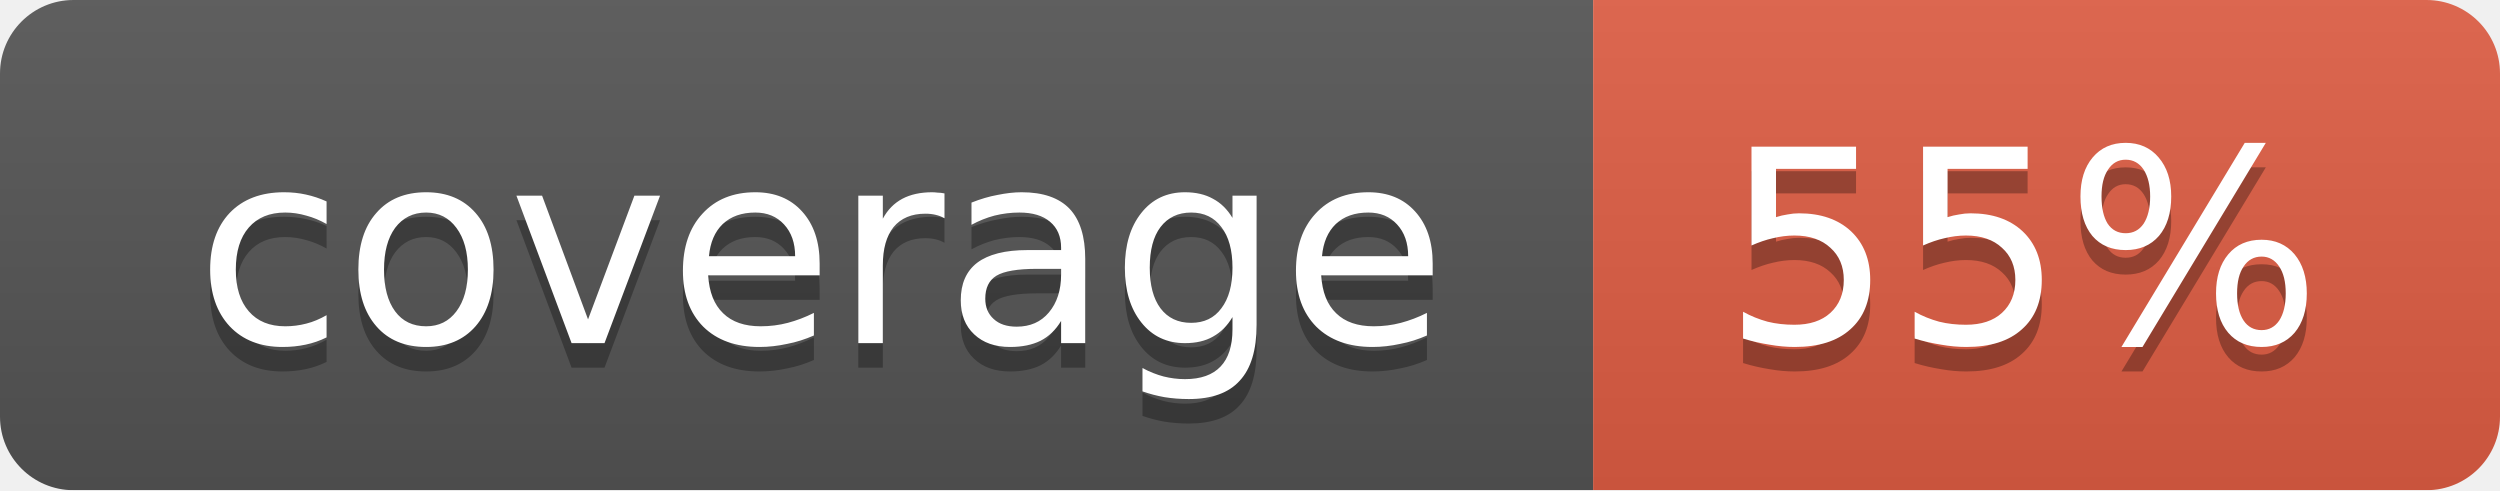
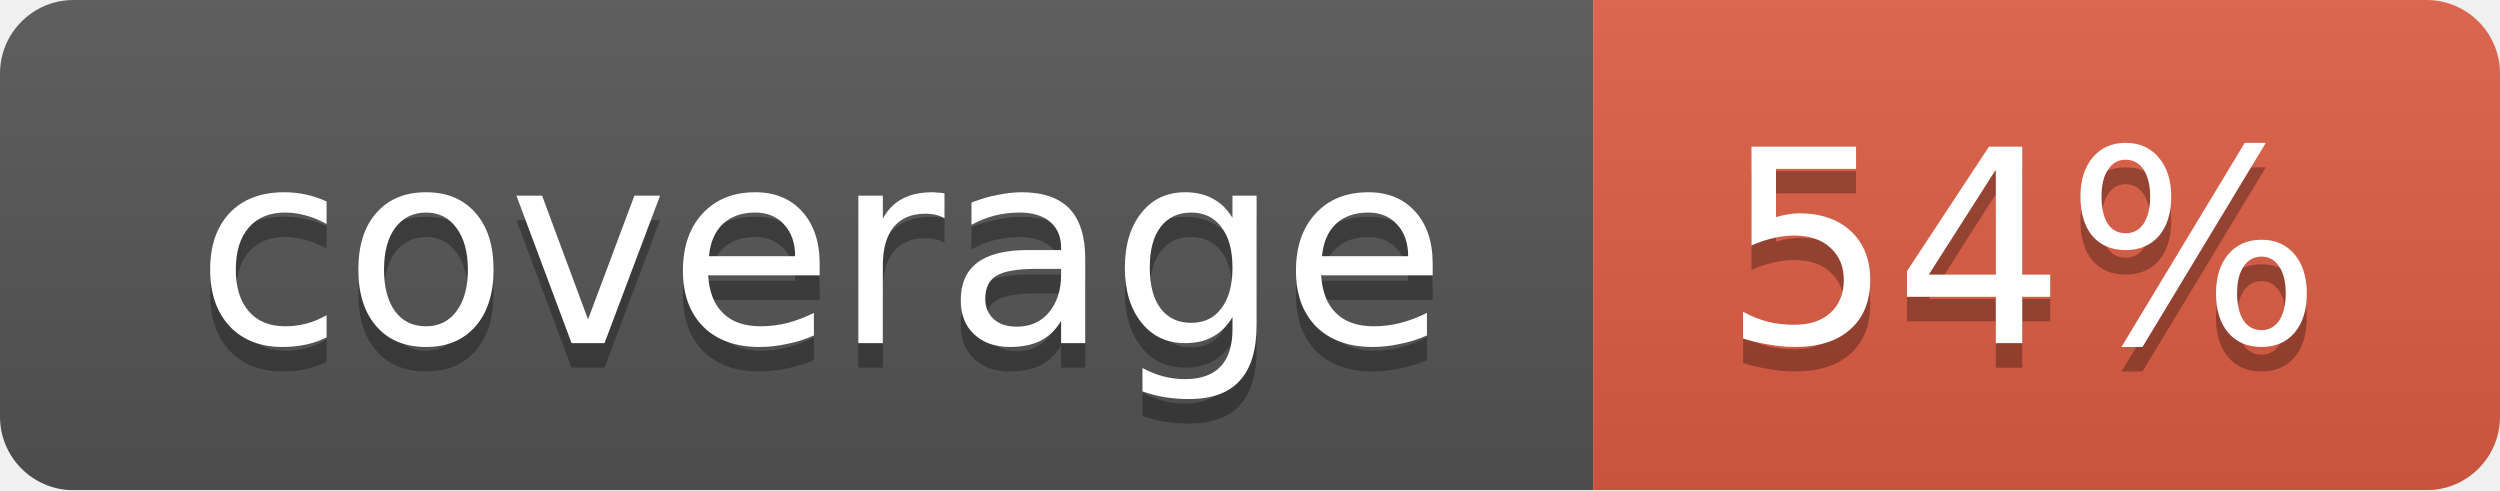
<svg xmlns="http://www.w3.org/2000/svg" width="102" height="20">
  <linearGradient id="smooth" x2="0" y2="100%">
    <stop offset="0" stop-color="#bbb" stop-opacity=".1" />
    <stop offset="1" stop-opacity=".1" />
  </linearGradient>
  <mask id="round">
    <rect width="102" height="20" rx="3" fill="#fff" />
  </mask>
  <g mask="url(#round)">
    <rect width="65" height="20" fill="#555" />
    <rect x="65" width="37" height="20" fill="#e05d44" />
    <rect width="102" height="20" fill="url(#smooth)" />
  </g>
  <g fill="#fff" text-anchor="middle" font-family="DejaVu Sans,Verdana,Geneva,sans-serif" font-size="11">
    <text x="33.5" y="15" fill="#010101" fill-opacity=".3">coverage</text>
    <text x="33.5" y="14">coverage</text>
-     <text x="82.5" y="15" fill="#010101" fill-opacity=".3">55%</text>
-     <text x="82.5" y="14">55%</text>
+     <text x="82.5" y="15" fill="#010101" fill-opacity=".3">54%</text>
+     <text x="82.5" y="14">54%</text>
  </g>
</svg>
